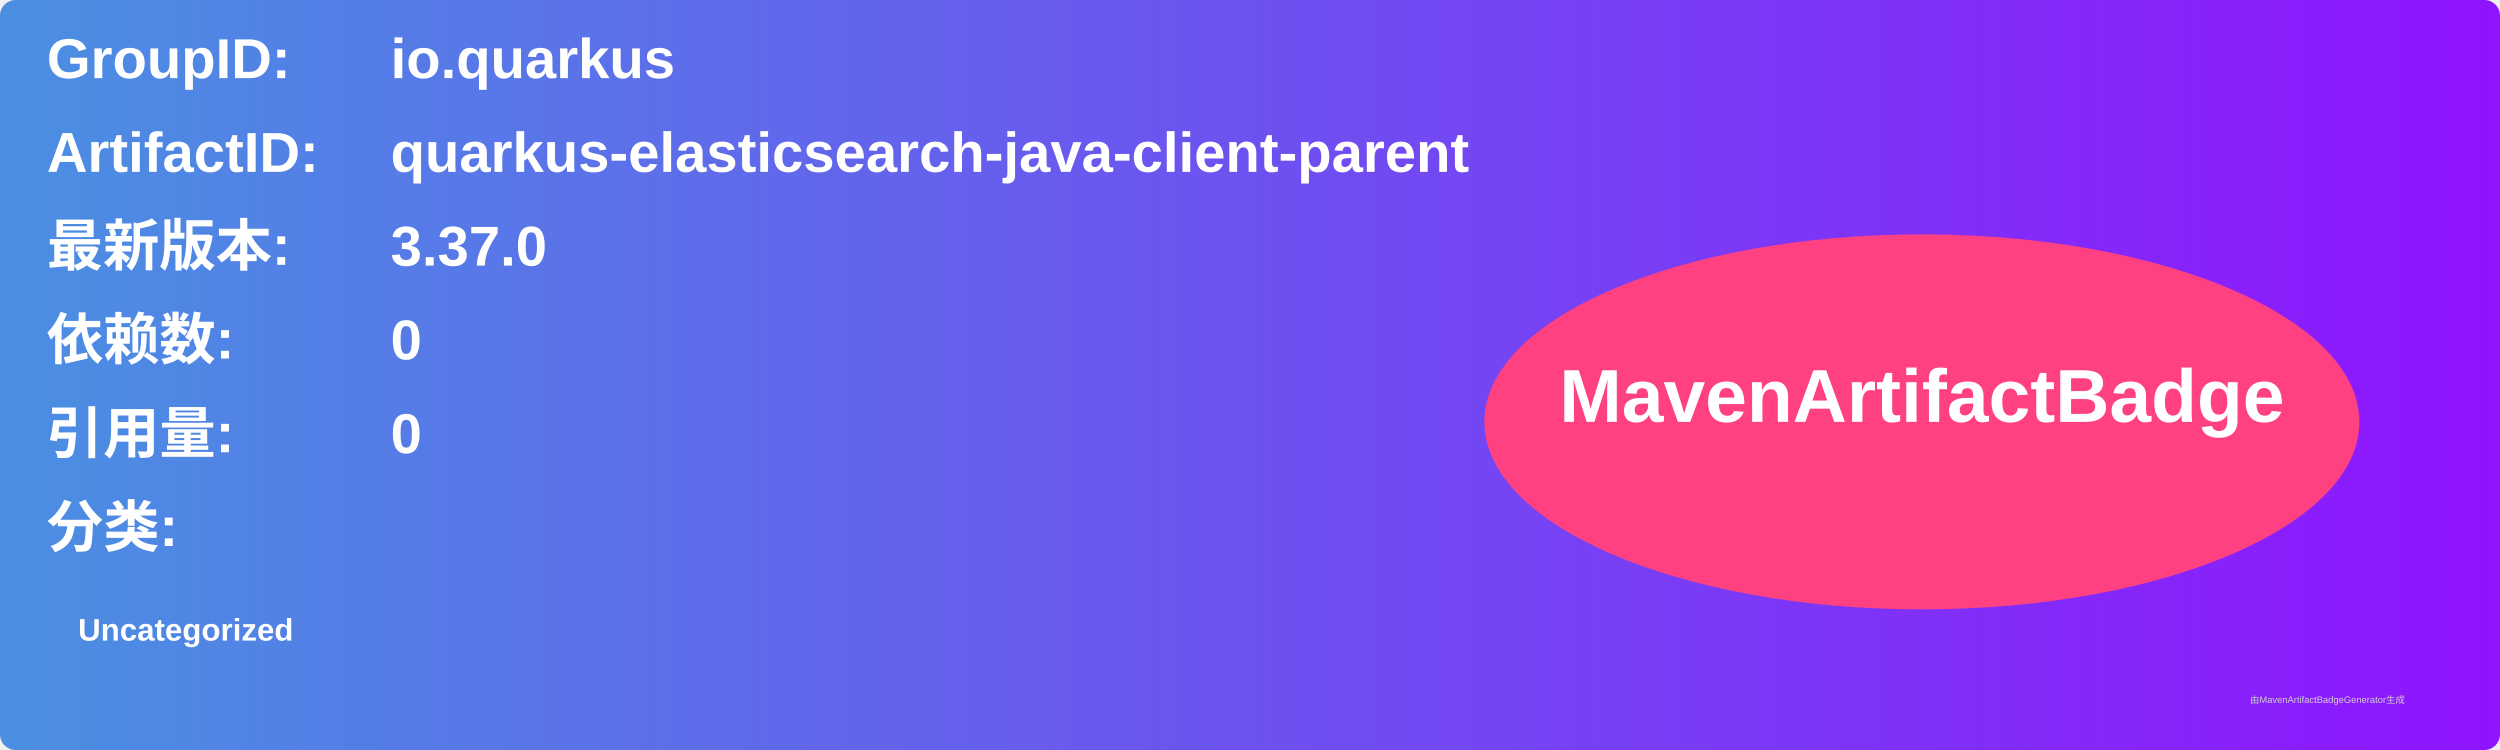
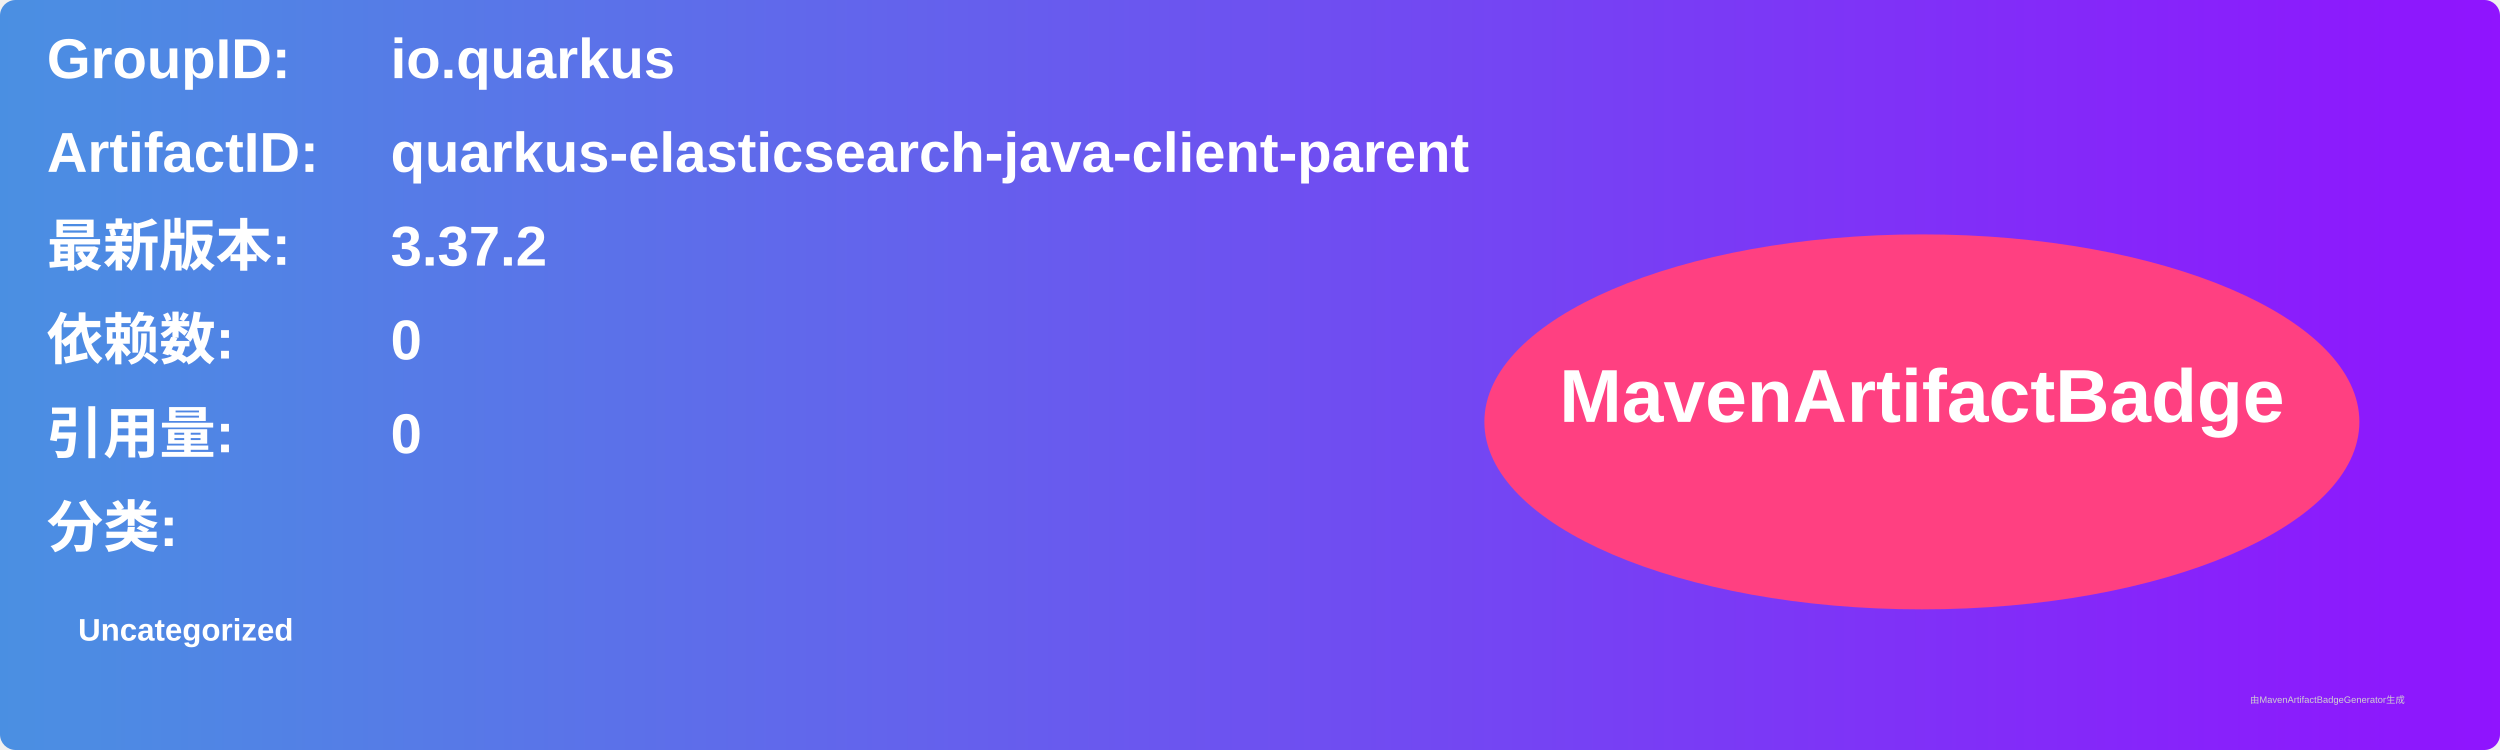
<svg xmlns="http://www.w3.org/2000/svg" width="800" height="240" viewBox="0 0 800 240">
  <linearGradient id="grad" x1="0%" y1="0%" x2="100%" y2="0%">
    <stop offset="0%" stop-color="#4a90e2" />
    <stop offset="100%" stop-color="#9013fe" />
  </linearGradient>
  <rect width="100%" height="100%" rx="5" ry="5" fill="url(#grad)" />
  <g transform="translate(15, 15)">
    <text x="0" y="10" font-family="Arial" font-size="18" fill="white" font-weight="bold" width="260">GroupID:</text>
    <text x="110" y="10" font-family="Arial" font-size="18" fill="white" font-weight="bold" width="460">io.quarkus</text>
    <text x="0" y="40" font-family="Arial" font-size="18" fill="white" font-weight="bold" width="260">ArtifactID:</text>
    <text x="110" y="40" font-family="Arial" font-size="18" fill="white" font-weight="bold" width="460">quarkus-elasticsearch-java-client-parent</text>
    <text x="0" y="70" font-family="Arial" font-size="18" fill="white" font-weight="bold">最新版本:</text>
    <text x="110" y="70" font-family="Arial" font-size="18" fill="white" font-weight="bold">
-       <tspan font-weight="bold">3.37.0</tspan>
+       <tspan font-weight="bold">3.37.2</tspan>
    </text>
    <text x="0" y="100" font-family="Arial" font-size="18" fill="white" font-weight="bold">依赖数: </text>
    <text x="110" y="100" font-family="Arial" font-size="18" fill="white">
      <tspan font-weight="bold">0</tspan>
    </text>
    <text x="0" y="130" font-family="Arial" font-size="18" fill="white" font-weight="bold">引用量: </text>
    <text x="110" y="130" font-family="Arial" font-size="18" fill="white">
      <tspan font-weight="bold">0</tspan>
    </text>
    <text x="0" y="160" font-family="Arial" font-size="18" fill="white" font-weight="bold">分类:</text>
    <text x="10" y="190" font-family="Arial" font-size="10" fill="white">
      <tspan font-weight="bold">Uncategorized</tspan>
    </text>
    <ellipse cx="600" cy="120" rx="140" ry="60" fill="#ff4081" />
    <text x="600" y="120" text-anchor="middle" font-family="Arial" font-size="24" fill="white" font-weight="bold">MavenArtifactBadge</text>
  </g>
  <text x="720" y="225" font-family="Arial" font-size="3" fill="#d0d0d0">由MavenArtifactBadgeGenerator生成</text>
</svg>
